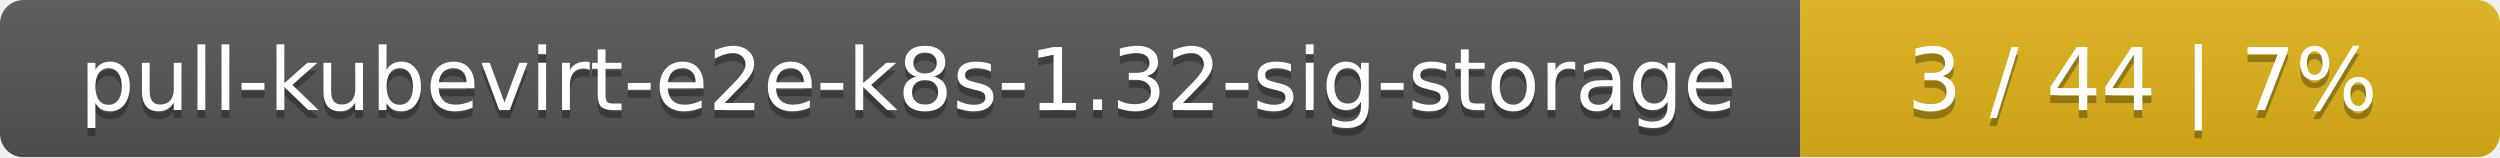
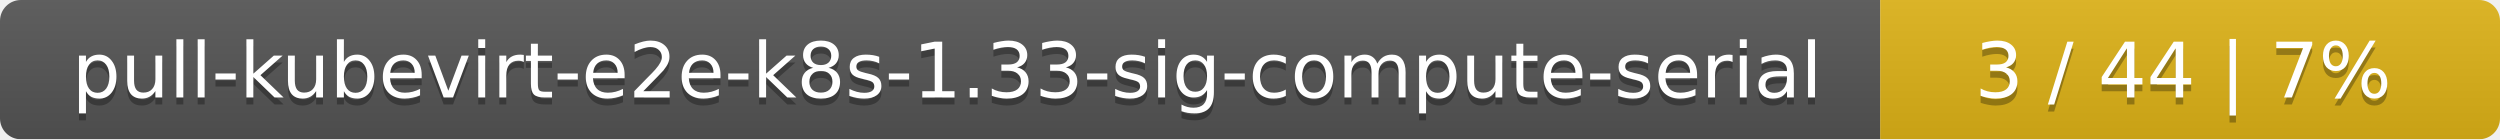
- <svg xmlns="http://www.w3.org/2000/svg" width="318" height="20">
+ <svg xmlns="http://www.w3.org/2000/svg" width="359" height="20">
  <linearGradient id="smooth" x2="0" y2="100%">
    <stop offset="0" stop-color="#bbb" stop-opacity=".1" />
    <stop offset="1" stop-opacity=".1" />
  </linearGradient>
  <mask id="round">
-     <rect width="318" height="20" rx="3" fill="#fff" />
+     <rect width="359" height="20" rx="3" fill="#fff" />
  </mask>
  <g mask="url(#round)">
-     <rect width="229" height="20" fill="#555" />
-     <rect x="229" width="89" height="20" fill="#dfb317" />
-     <rect width="318" height="20" fill="url(#smooth)" />
+     <rect width="270" height="20" fill="#555" />
+     <rect x="270" width="89" height="20" fill="#dfb317" />
+     <rect width="359" height="20" fill="url(#smooth)" />
  </g>
  <g fill="#fff" text-anchor="middle" font-family="DejaVu Sans,Verdana,Geneva,sans-serif" font-size="11">
-     <text x="115.5" y="15" fill="#010101" fill-opacity=".3">pull-kubevirt-e2e-k8s-1.32-sig-storage</text>
-     <text x="115.5" y="14">pull-kubevirt-e2e-k8s-1.32-sig-storage</text>
-     <text x="272.5" y="15" fill="#010101" fill-opacity=".3">3 / 44    |    7%</text>
-     <text x="272.5" y="14">3 / 44    |    7%</text>
+     <text x="136" y="15" fill="#010101" fill-opacity=".3">pull-kubevirt-e2e-k8s-1.33-sig-compute-serial</text>
+     <text x="136" y="14">pull-kubevirt-e2e-k8s-1.33-sig-compute-serial</text>
+     <text x="313.5" y="15" fill="#010101" fill-opacity=".3">3 / 44    |    7%</text>
+     <text x="313.5" y="14">3 / 44    |    7%</text>
  </g>
</svg>
